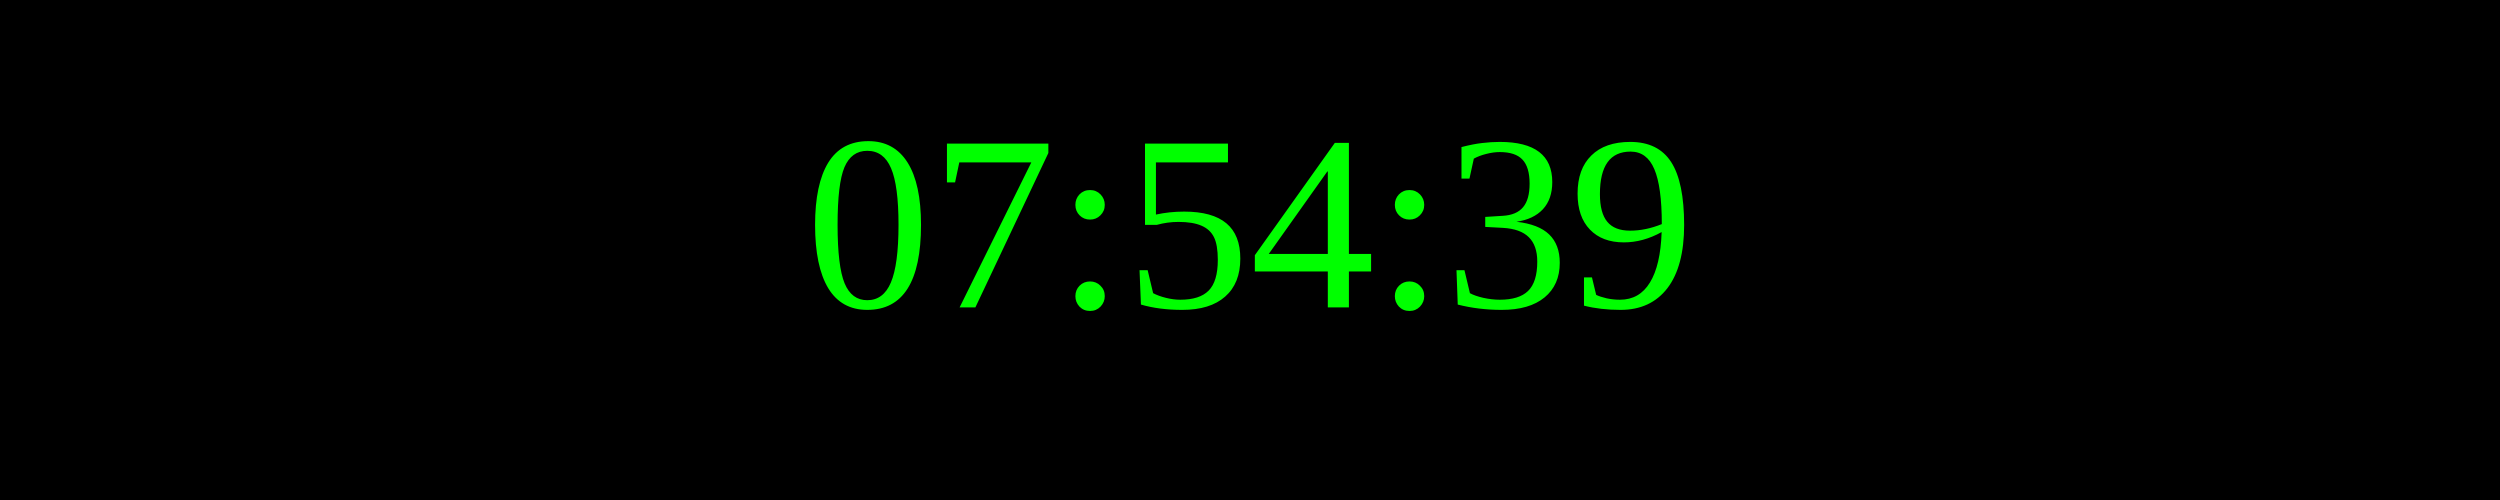
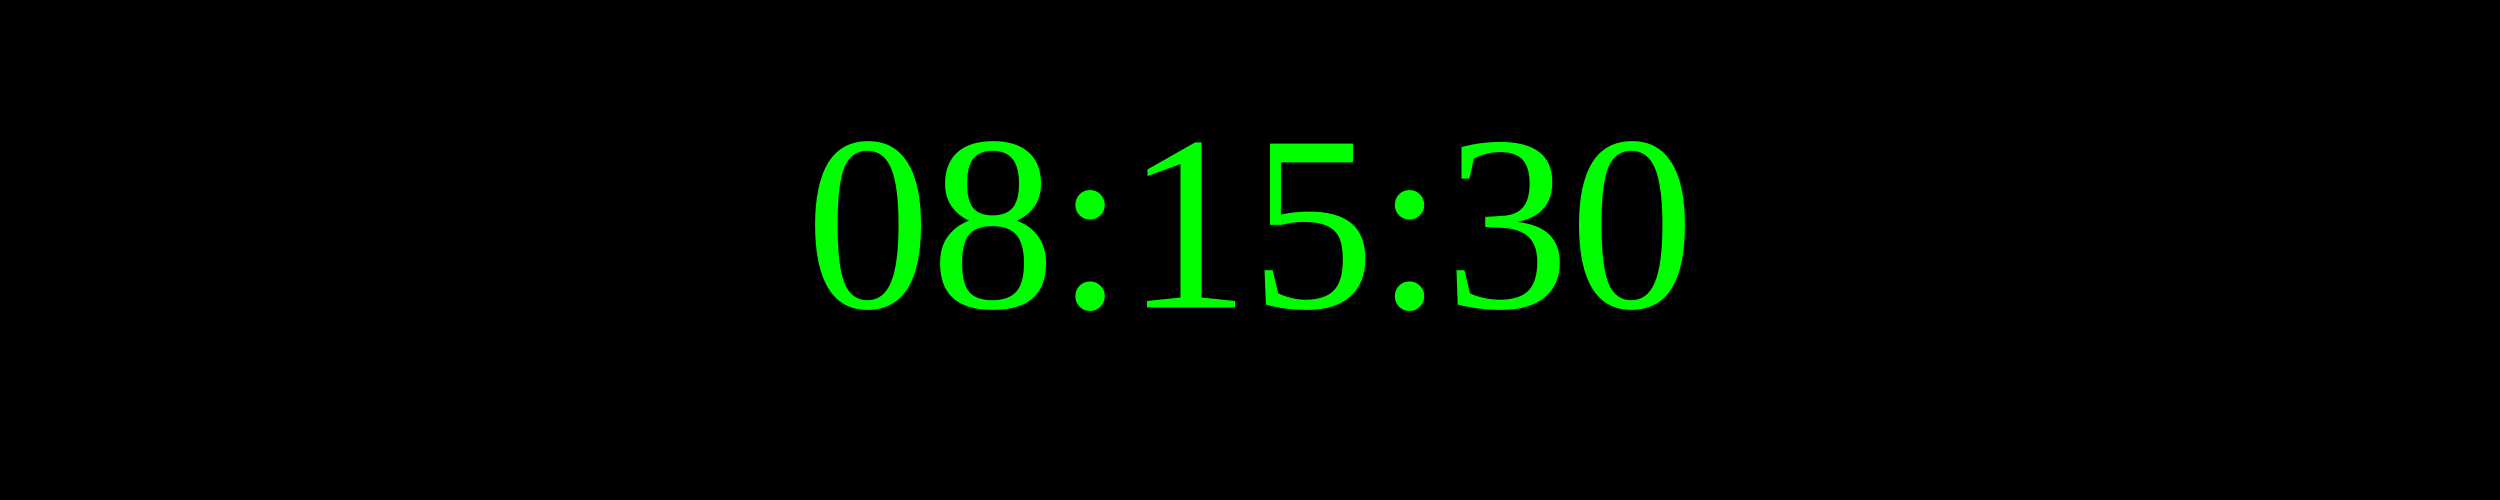
<svg xmlns="http://www.w3.org/2000/svg" width="250" height="50">
  <rect width="100%" height="100%" fill="black" />
  <text x="50%" y="50%" font-size="25" fill="lime" text-anchor="middle" dominant-baseline="middle">
- 07:54:39
+ 08:15:30
</text>
</svg>
